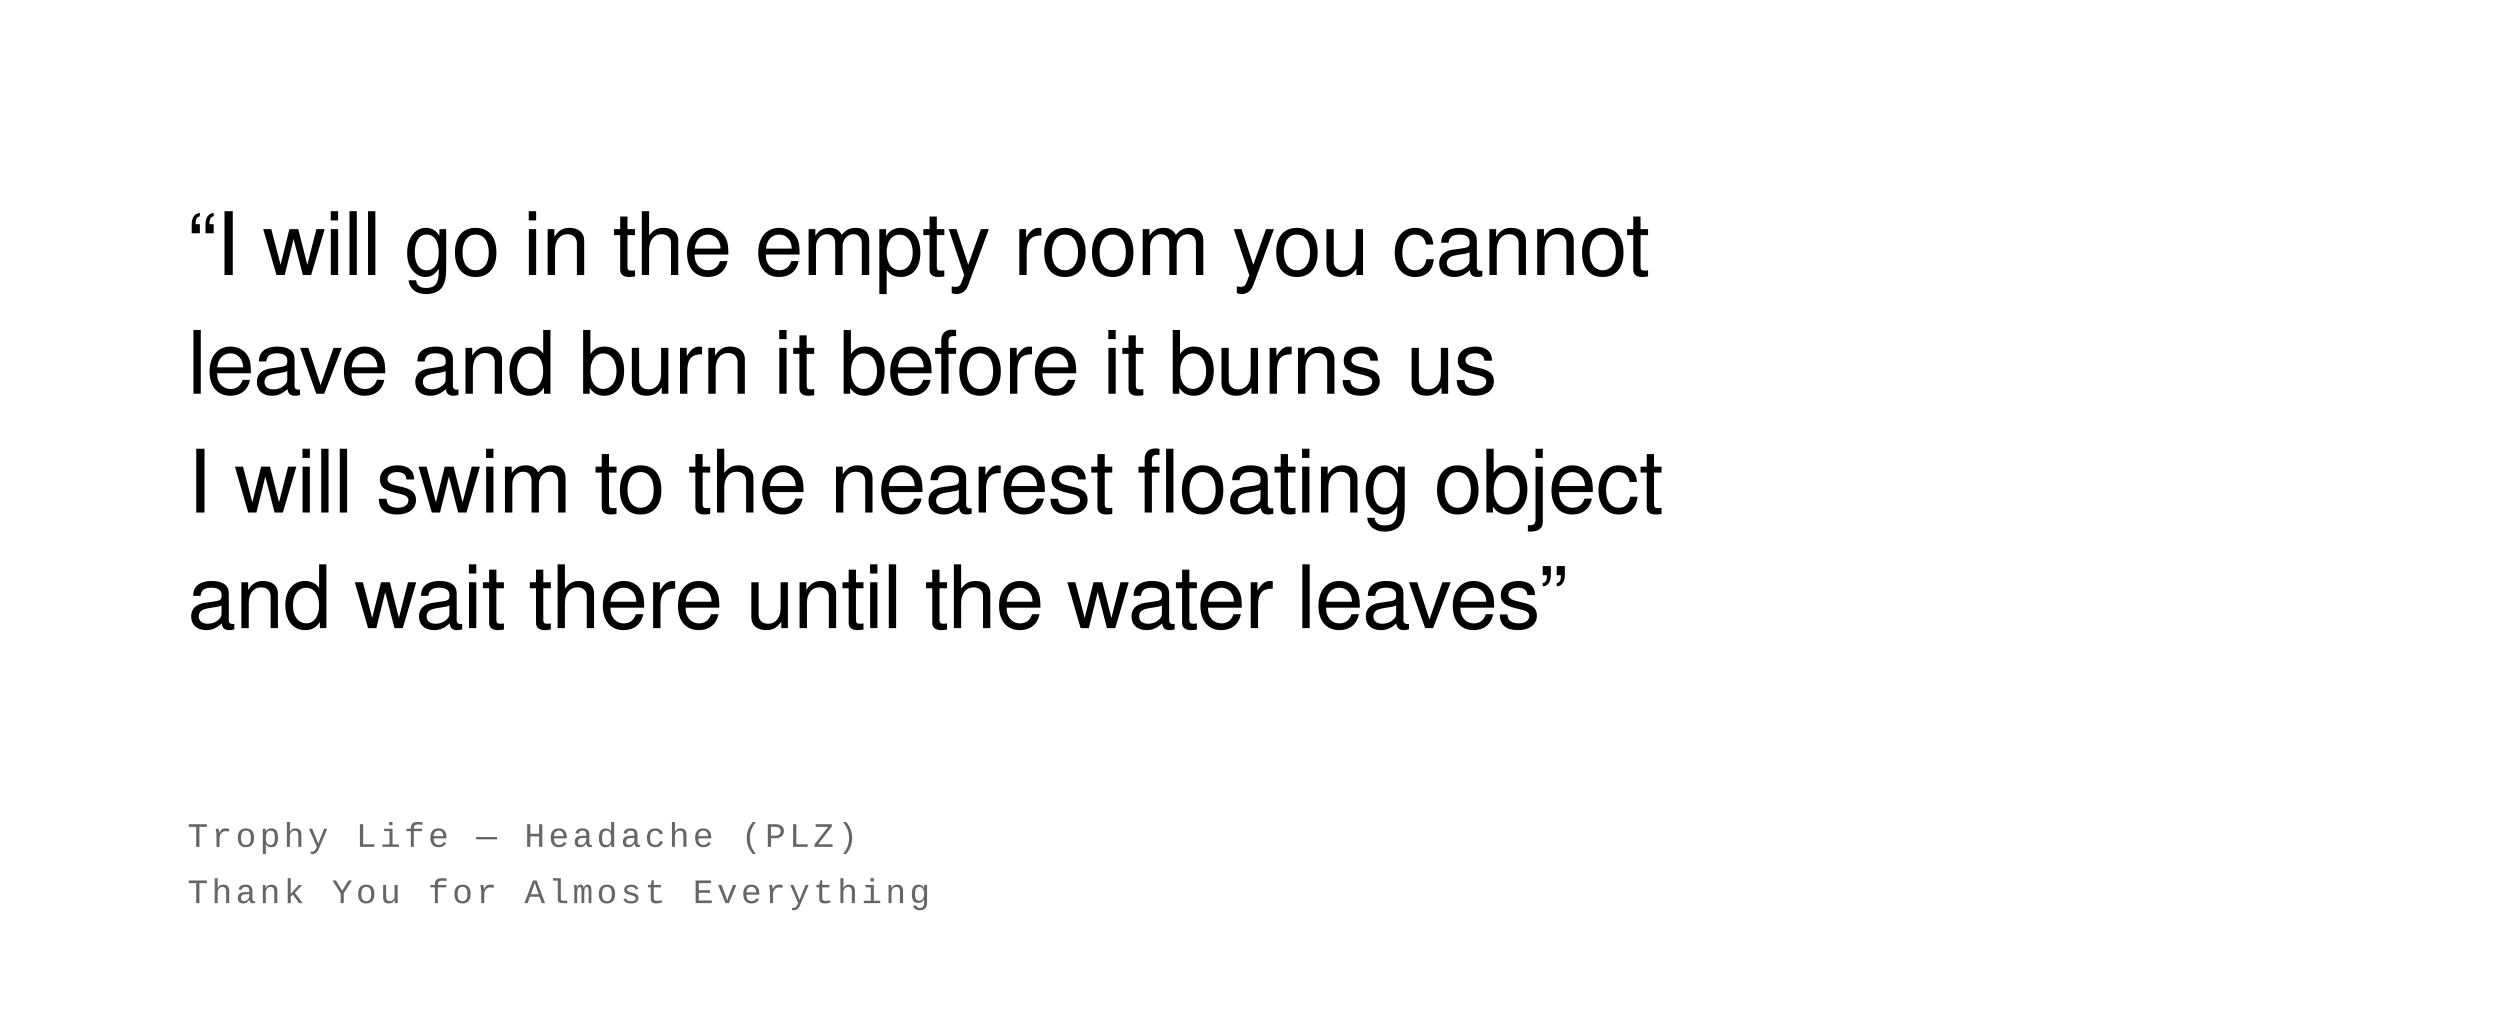
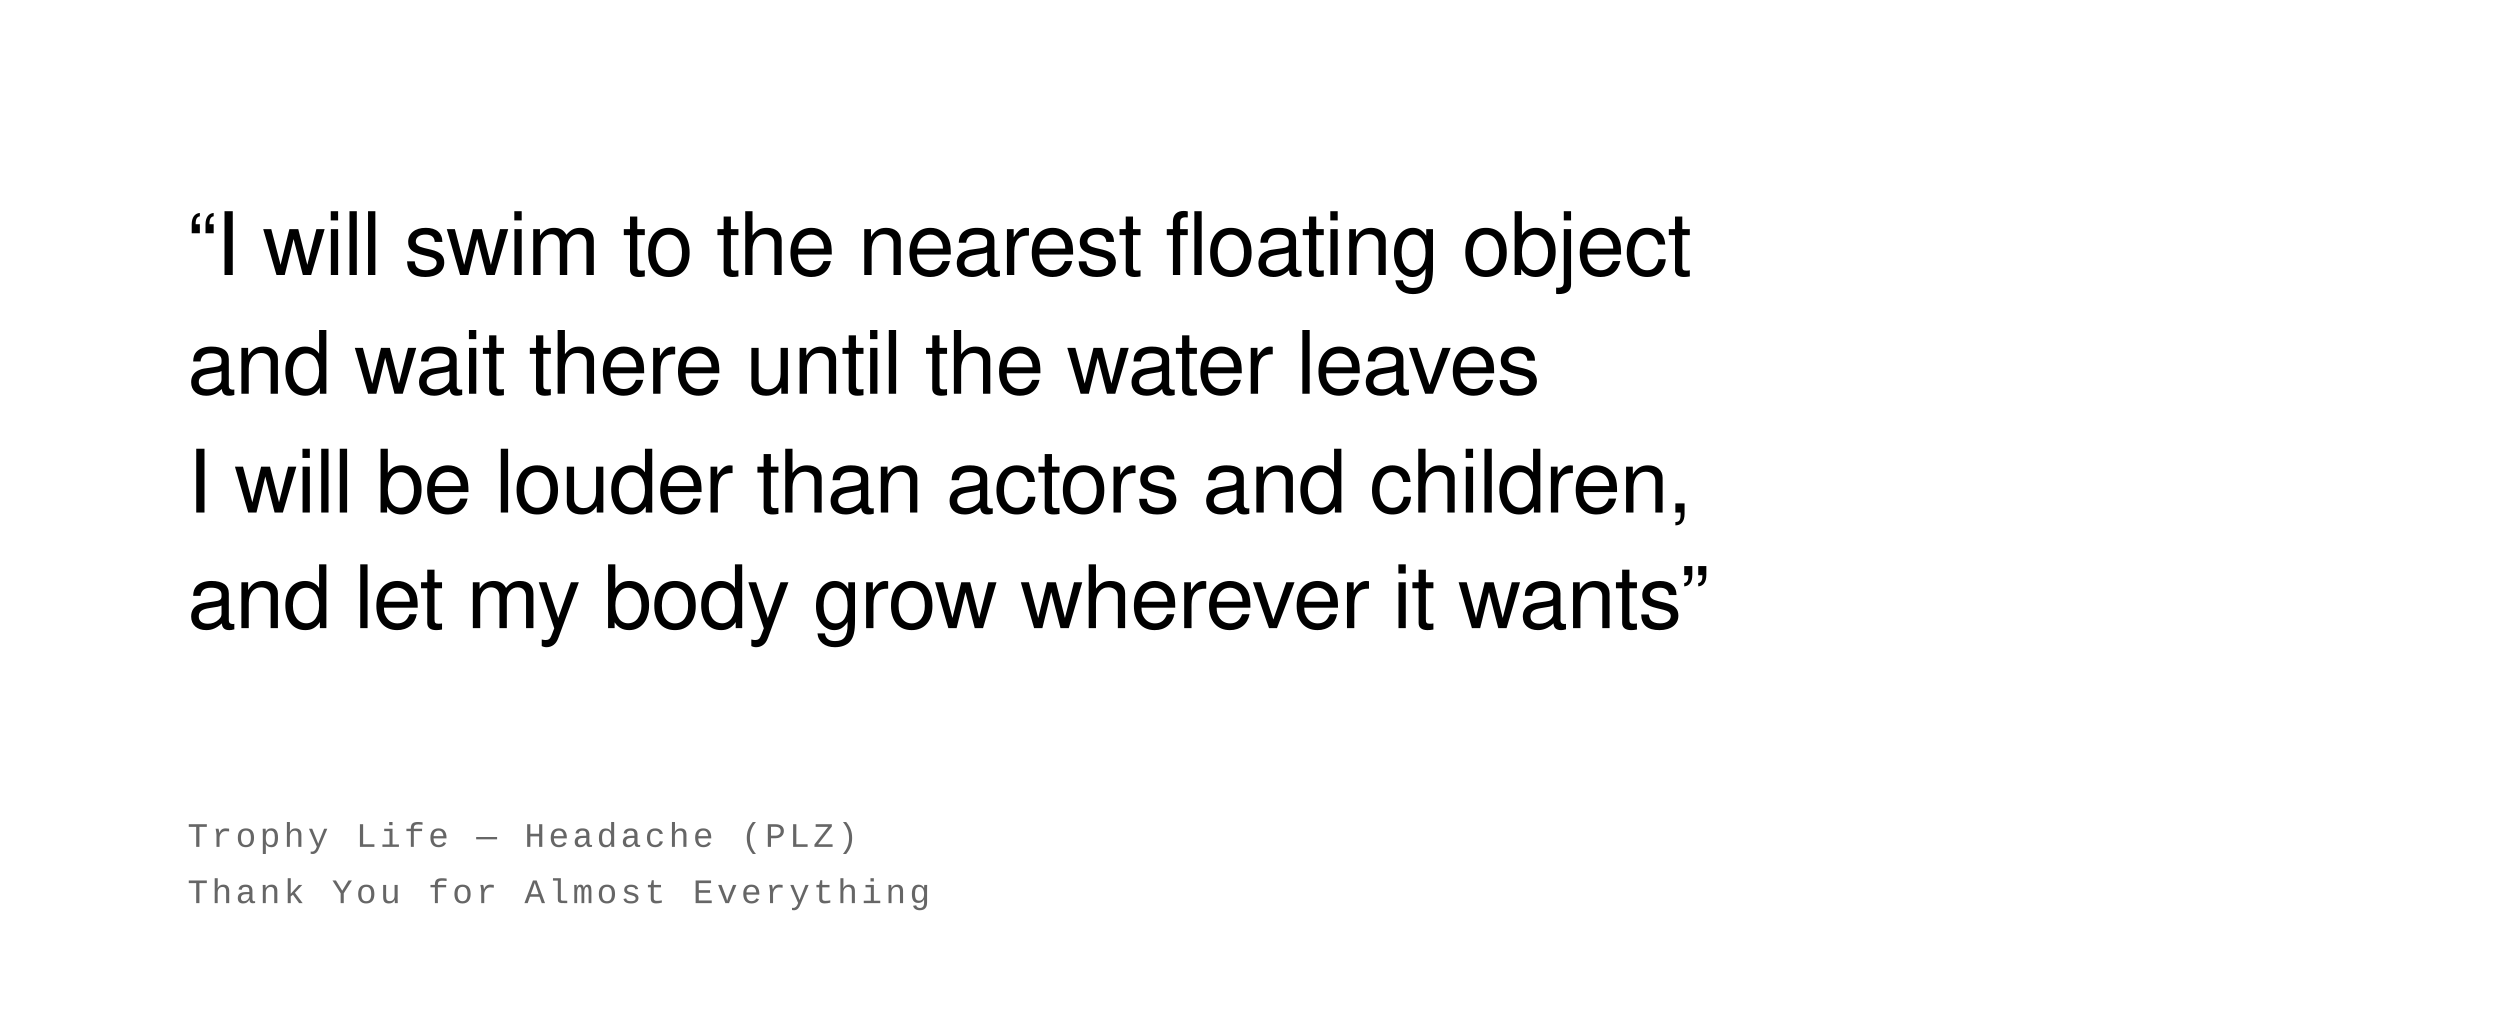
<svg xmlns="http://www.w3.org/2000/svg" width="800" height="328" viewBox="0 0 800 328">
  <rect width="100%" height="100%" fill="#ffffff" />
  <text font-family="Helvetica Neue, Helvetica, Arial, sans-serif" font-size="28" fill="#000000" font-weight="400" letter-spacing="-0.01em">
-     <tspan x="60" y="88">“I will go in the empty room you cannot</tspan>
-     <tspan x="60" y="126">leave and burn it before it burns us</tspan>
-     <tspan x="60" y="164">I will swim to the nearest floating object</tspan>
-     <tspan x="60" y="201">and wait there until the water leaves”</tspan>
+     <tspan x="60" y="88">“I will swim to the nearest floating object</tspan>
+     <tspan x="60" y="126">and wait there until the water leaves</tspan>
+     <tspan x="60" y="164">I will be louder than actors and children,</tspan>
+     <tspan x="60" y="201">and let my body grow wherever it wants”</tspan>
  </text>
  <text font-family="Courier New, Courier, monospace" font-size="11" fill="#666666" font-weight="400" text-transform="uppercase" letter-spacing="0.1em">
    <tspan x="60" y="271">Trophy Life  —  Headache (PLZ)</tspan>
    <tspan x="60" y="289">Thank You for Almost Everything</tspan>
  </text>
</svg>
